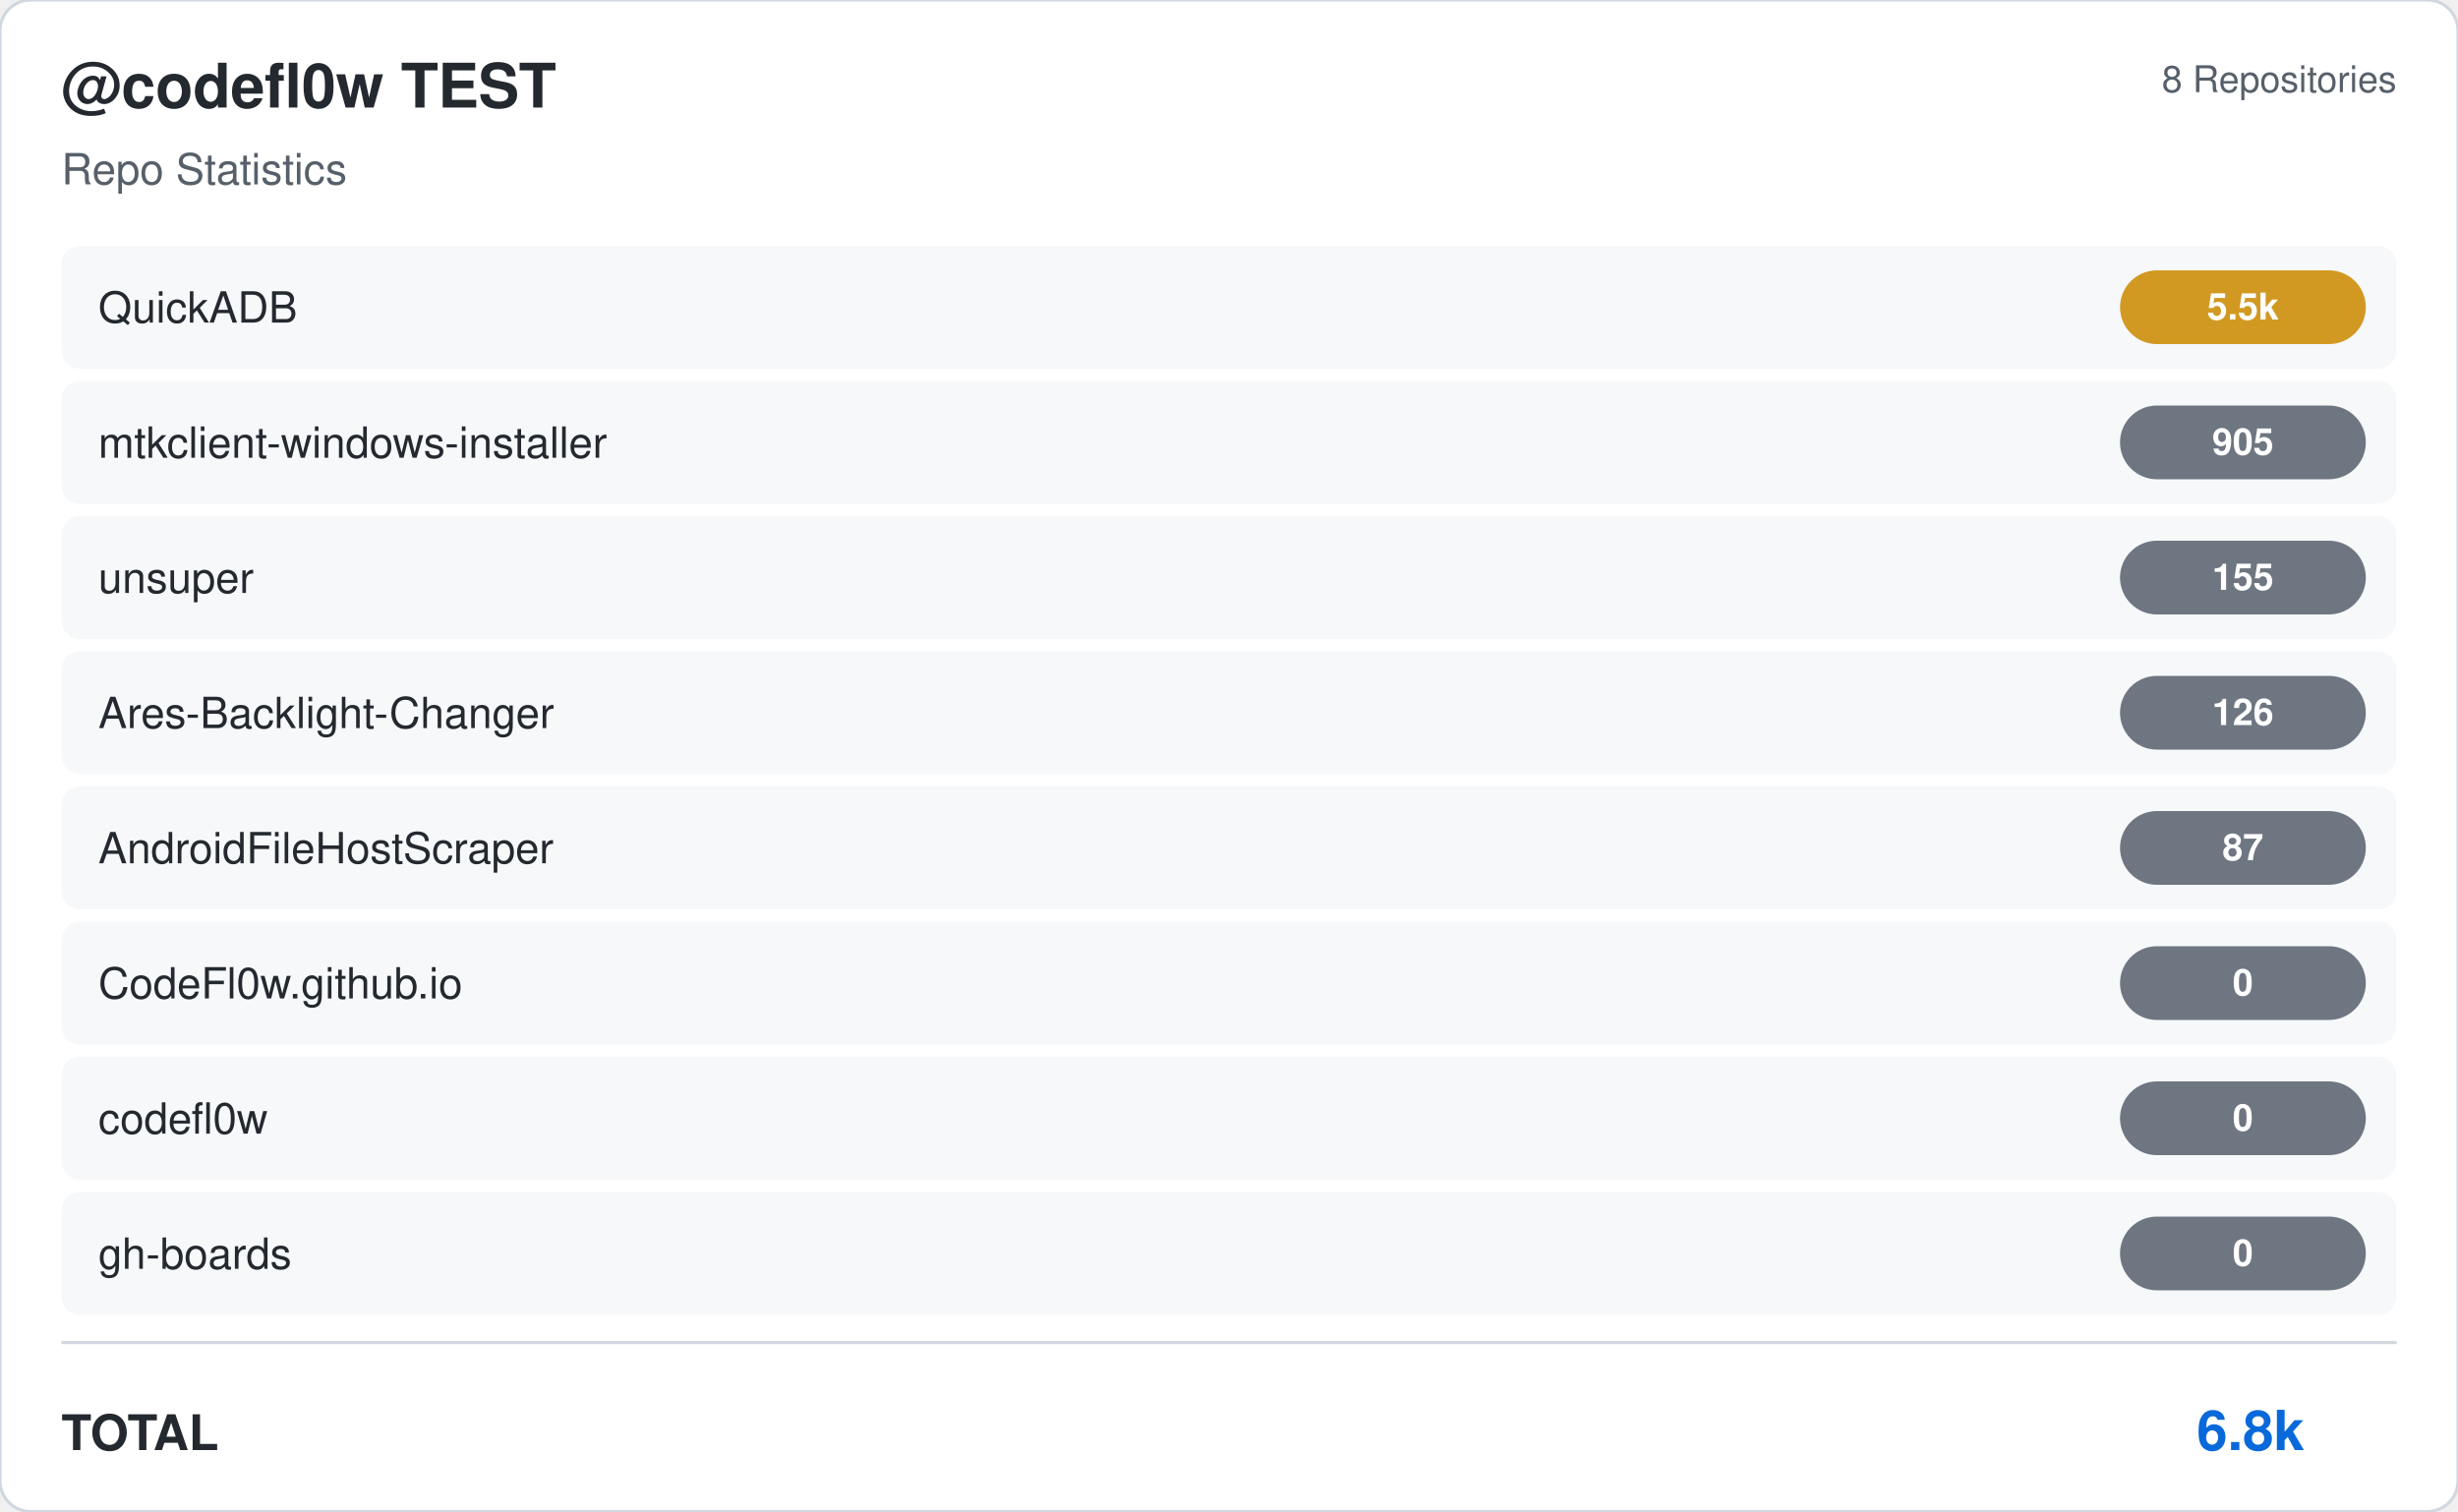
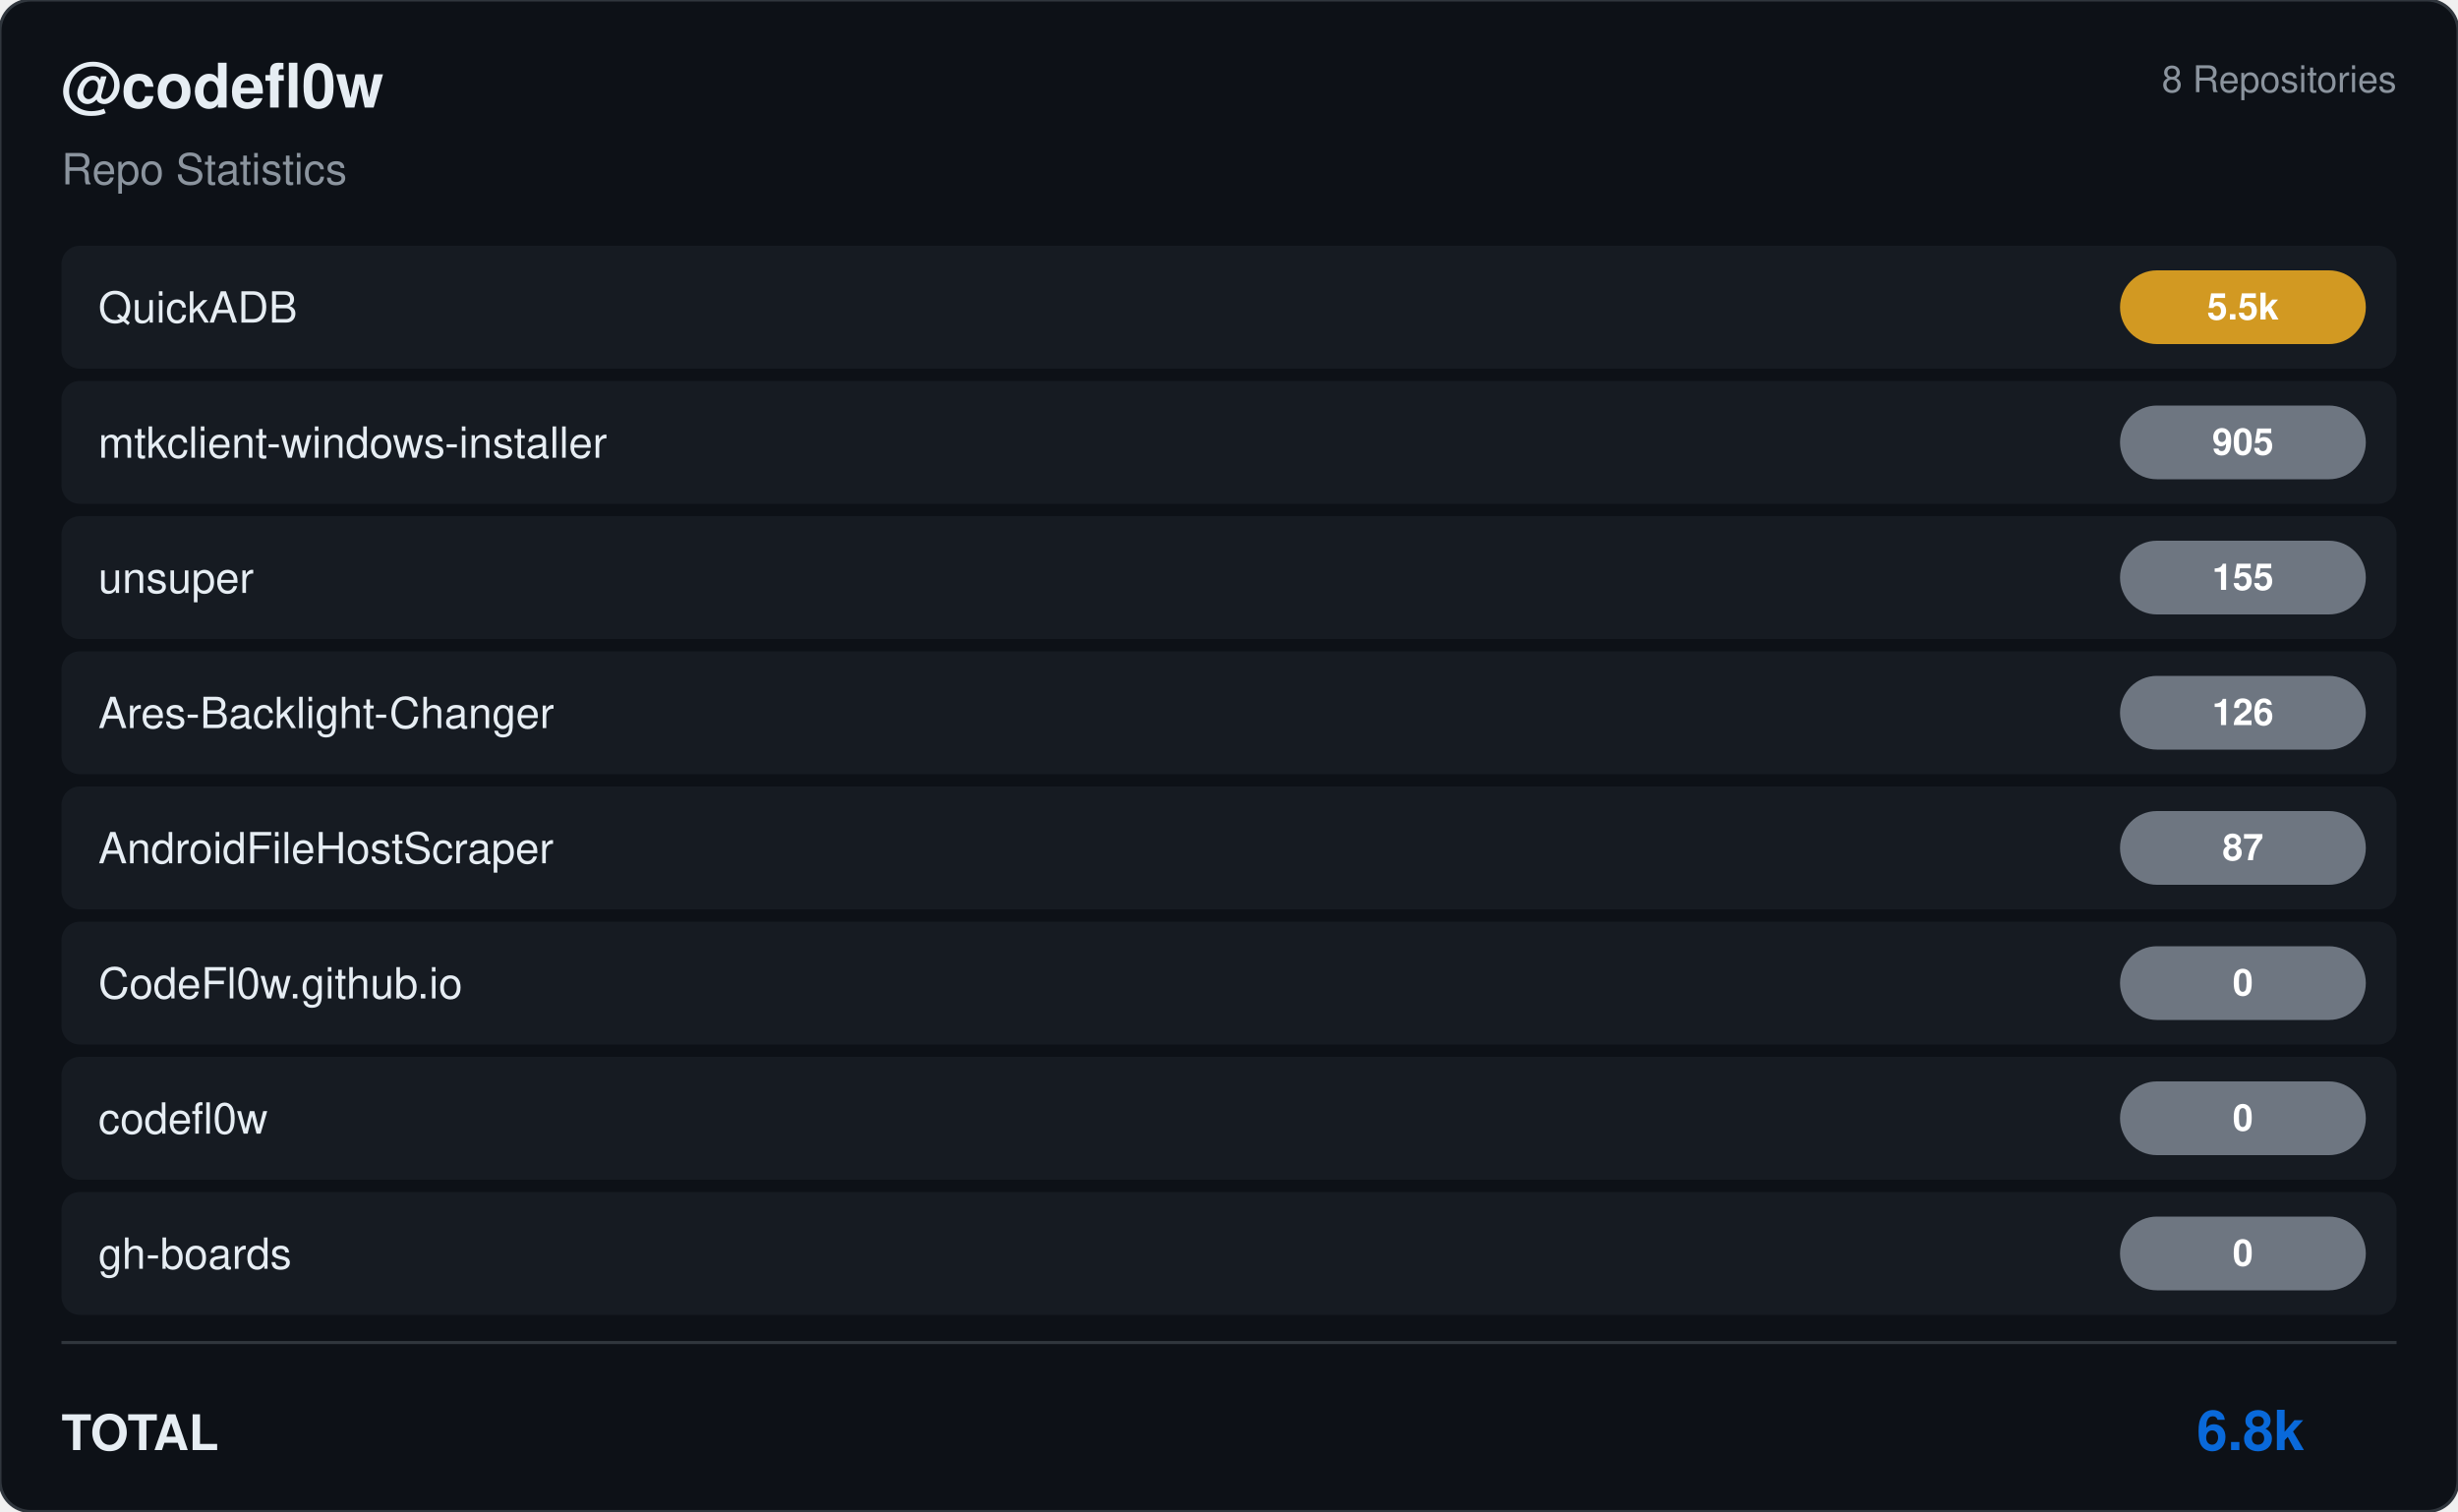
<svg xmlns="http://www.w3.org/2000/svg" viewBox="0 0 800 492" width="800" height="492">
-   <rect width="800" height="492" rx="10" fill="#ffffff" stroke="#d0d7de" stroke-width="1" />
+   <rect width="800" height="492" rx="10" fill="#0d1117" stroke="#30363d" stroke-width="1" />
  <g transform="translate(20, 35)">
-     <text fill="#24292f" font-size="20" font-family="Segoe UI, Helvetica, Arial, sans-serif" font-weight="600">@codefl0w TEST</text>
-     <text y="25" fill="#57606a" font-size="14" font-family="Segoe UI, Helvetica, Arial, sans-serif">Repo Statistics</text>
+     <text fill="#e6edf3" font-size="20" font-family="Segoe UI, Helvetica, Arial, sans-serif" font-weight="600">@codefl0w</text>
+     <text y="25" fill="#8b949e" font-size="14" font-family="Segoe UI, Helvetica, Arial, sans-serif">Repo Statistics</text>
  </g>
-   <text x="780" y="30" fill="#57606a" font-size="12" font-family="Segoe UI, Helvetica, Arial, sans-serif" text-anchor="end">8 Repositories</text>
-   <rect x="20" y="80" width="760" height="40" rx="6" fill="#f6f8fa" />
-   <text x="32" y="105" fill="#24292f" font-size="14" font-family="Segoe UI, Helvetica, Arial, sans-serif" font-weight="500">QuickADB</text>
+   <text x="780" y="30" fill="#8b949e" font-size="12" font-family="Segoe UI, Helvetica, Arial, sans-serif" text-anchor="end">8 Repositories</text>
+   <rect x="20" y="80" width="760" height="40" rx="6" fill="#161b22" />
+   <text x="32" y="105" fill="#e6edf3" font-size="14" font-family="Segoe UI, Helvetica, Arial, sans-serif" font-weight="500">QuickADB</text>
  <rect x="690" y="88.0" width="80" height="24" rx="12" fill="#d29922" />
  <text x="730.0" y="104.0" fill="#ffffff" font-size="12" font-weight="bold" font-family="Segoe UI, Helvetica, Arial, sans-serif" text-anchor="middle">5.5k</text>
-   <rect x="20" y="124" width="760" height="40" rx="6" fill="#f6f8fa" />
-   <text x="32" y="149" fill="#24292f" font-size="14" font-family="Segoe UI, Helvetica, Arial, sans-serif" font-weight="500">mtkclient-windows-installer</text>
+   <rect x="20" y="124" width="760" height="40" rx="6" fill="#161b22" />
+   <text x="32" y="149" fill="#e6edf3" font-size="14" font-family="Segoe UI, Helvetica, Arial, sans-serif" font-weight="500">mtkclient-windows-installer</text>
  <rect x="690" y="132.0" width="80" height="24" rx="12" fill="#6e7681" />
  <text x="730.0" y="148.0" fill="#ffffff" font-size="12" font-weight="bold" font-family="Segoe UI, Helvetica, Arial, sans-serif" text-anchor="middle">905</text>
-   <rect x="20" y="168" width="760" height="40" rx="6" fill="#f6f8fa" />
-   <text x="32" y="193" fill="#24292f" font-size="14" font-family="Segoe UI, Helvetica, Arial, sans-serif" font-weight="500">unsuper</text>
+   <rect x="20" y="168" width="760" height="40" rx="6" fill="#161b22" />
+   <text x="32" y="193" fill="#e6edf3" font-size="14" font-family="Segoe UI, Helvetica, Arial, sans-serif" font-weight="500">unsuper</text>
  <rect x="690" y="176.0" width="80" height="24" rx="12" fill="#6e7681" />
  <text x="730.0" y="192.0" fill="#ffffff" font-size="12" font-weight="bold" font-family="Segoe UI, Helvetica, Arial, sans-serif" text-anchor="middle">155</text>
-   <rect x="20" y="212" width="760" height="40" rx="6" fill="#f6f8fa" />
-   <text x="32" y="237" fill="#24292f" font-size="14" font-family="Segoe UI, Helvetica, Arial, sans-serif" font-weight="500">Ares-Backlight-Changer</text>
+   <rect x="20" y="212" width="760" height="40" rx="6" fill="#161b22" />
+   <text x="32" y="237" fill="#e6edf3" font-size="14" font-family="Segoe UI, Helvetica, Arial, sans-serif" font-weight="500">Ares-Backlight-Changer</text>
  <rect x="690" y="220.0" width="80" height="24" rx="12" fill="#6e7681" />
  <text x="730.0" y="236.0" fill="#ffffff" font-size="12" font-weight="bold" font-family="Segoe UI, Helvetica, Arial, sans-serif" text-anchor="middle">126</text>
-   <rect x="20" y="256" width="760" height="40" rx="6" fill="#f6f8fa" />
-   <text x="32" y="281" fill="#24292f" font-size="14" font-family="Segoe UI, Helvetica, Arial, sans-serif" font-weight="500">AndroidFileHostScraper</text>
+   <rect x="20" y="256" width="760" height="40" rx="6" fill="#161b22" />
+   <text x="32" y="281" fill="#e6edf3" font-size="14" font-family="Segoe UI, Helvetica, Arial, sans-serif" font-weight="500">AndroidFileHostScraper</text>
  <rect x="690" y="264.0" width="80" height="24" rx="12" fill="#6e7681" />
  <text x="730.0" y="280.0" fill="#ffffff" font-size="12" font-weight="bold" font-family="Segoe UI, Helvetica, Arial, sans-serif" text-anchor="middle">87</text>
-   <rect x="20" y="300" width="760" height="40" rx="6" fill="#f6f8fa" />
-   <text x="32" y="325" fill="#24292f" font-size="14" font-family="Segoe UI, Helvetica, Arial, sans-serif" font-weight="500">CodeFl0w.github.io</text>
+   <rect x="20" y="300" width="760" height="40" rx="6" fill="#161b22" />
+   <text x="32" y="325" fill="#e6edf3" font-size="14" font-family="Segoe UI, Helvetica, Arial, sans-serif" font-weight="500">CodeFl0w.github.io</text>
  <rect x="690" y="308.0" width="80" height="24" rx="12" fill="#6e7681" />
  <text x="730.0" y="324.0" fill="#ffffff" font-size="12" font-weight="bold" font-family="Segoe UI, Helvetica, Arial, sans-serif" text-anchor="middle">0</text>
-   <rect x="20" y="344" width="760" height="40" rx="6" fill="#f6f8fa" />
-   <text x="32" y="369" fill="#24292f" font-size="14" font-family="Segoe UI, Helvetica, Arial, sans-serif" font-weight="500">codefl0w</text>
+   <rect x="20" y="344" width="760" height="40" rx="6" fill="#161b22" />
+   <text x="32" y="369" fill="#e6edf3" font-size="14" font-family="Segoe UI, Helvetica, Arial, sans-serif" font-weight="500">codefl0w</text>
  <rect x="690" y="352.0" width="80" height="24" rx="12" fill="#6e7681" />
  <text x="730.0" y="368.0" fill="#ffffff" font-size="12" font-weight="bold" font-family="Segoe UI, Helvetica, Arial, sans-serif" text-anchor="middle">0</text>
-   <rect x="20" y="388" width="760" height="40" rx="6" fill="#f6f8fa" />
-   <text x="32" y="413" fill="#24292f" font-size="14" font-family="Segoe UI, Helvetica, Arial, sans-serif" font-weight="500">gh-boards</text>
+   <rect x="20" y="388" width="760" height="40" rx="6" fill="#161b22" />
+   <text x="32" y="413" fill="#e6edf3" font-size="14" font-family="Segoe UI, Helvetica, Arial, sans-serif" font-weight="500">gh-boards</text>
  <rect x="690" y="396.0" width="80" height="24" rx="12" fill="#6e7681" />
  <text x="730.0" y="412.0" fill="#ffffff" font-size="12" font-weight="bold" font-family="Segoe UI, Helvetica, Arial, sans-serif" text-anchor="middle">0</text>
-   <line x1="20" y1="437" x2="780" y2="437" stroke="#d0d7de" />
-   <text x="20" y="472" fill="#24292f" font-size="16" font-family="Segoe UI, Helvetica, Arial, sans-serif" font-weight="600">TOTAL</text>
+   <line x1="20" y1="437" x2="780" y2="437" stroke="#30363d" />
+   <text x="20" y="472" fill="#e6edf3" font-size="16" font-family="Segoe UI, Helvetica, Arial, sans-serif" font-weight="600">TOTAL</text>
  <text x="750" y="472" fill="#0969da" font-size="18" font-family="Segoe UI, Helvetica, Arial, sans-serif" font-weight="bold" text-anchor="end">6.8k</text>
</svg>
